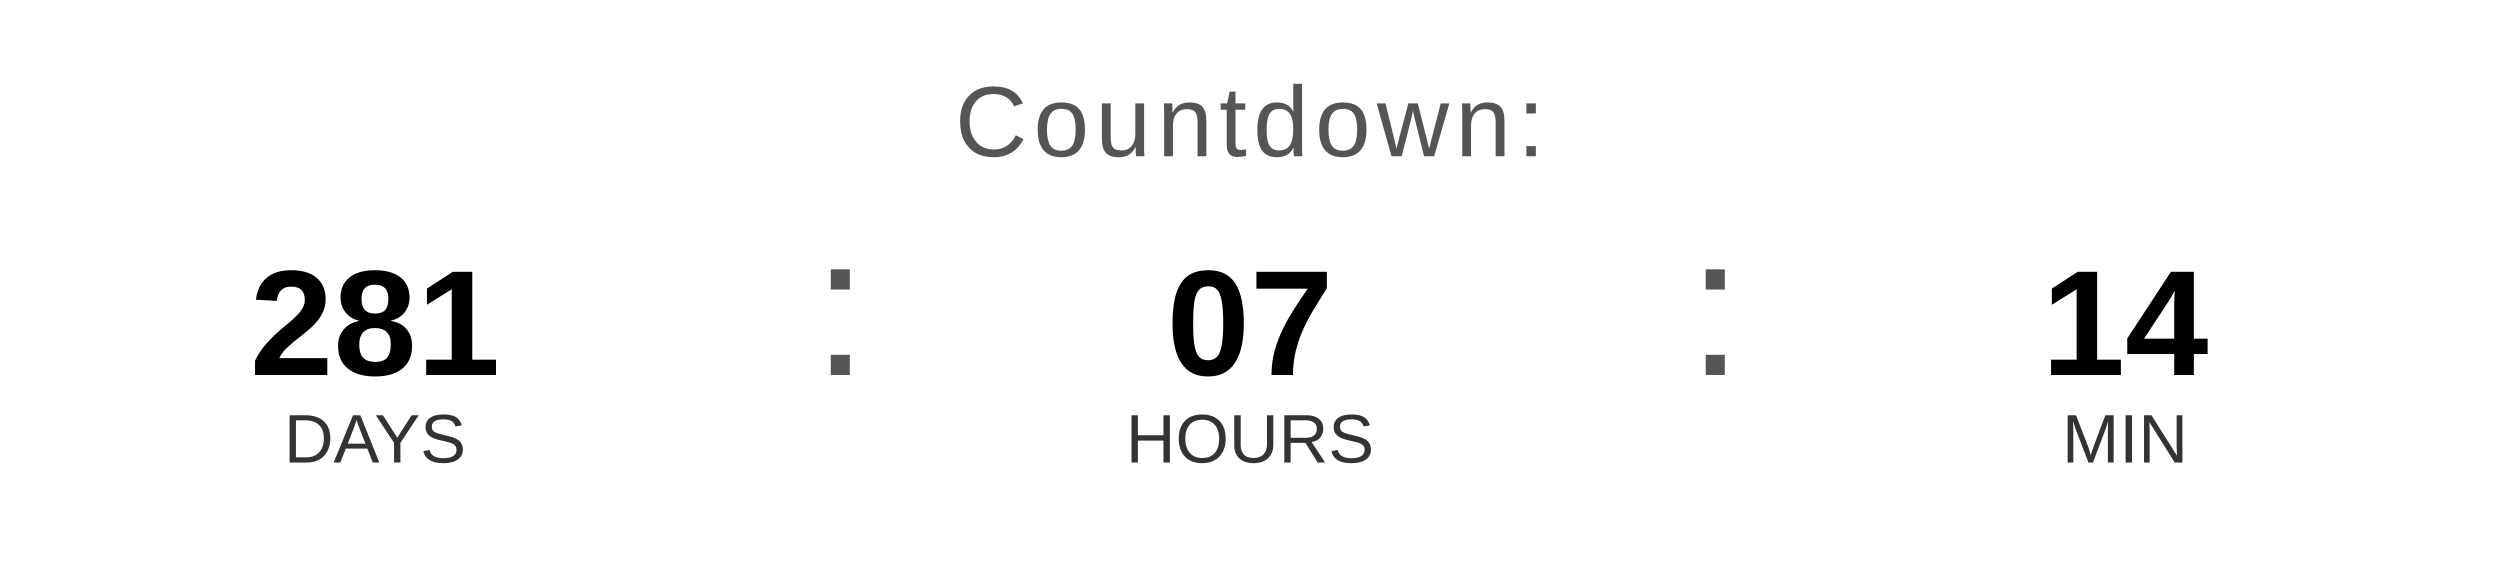
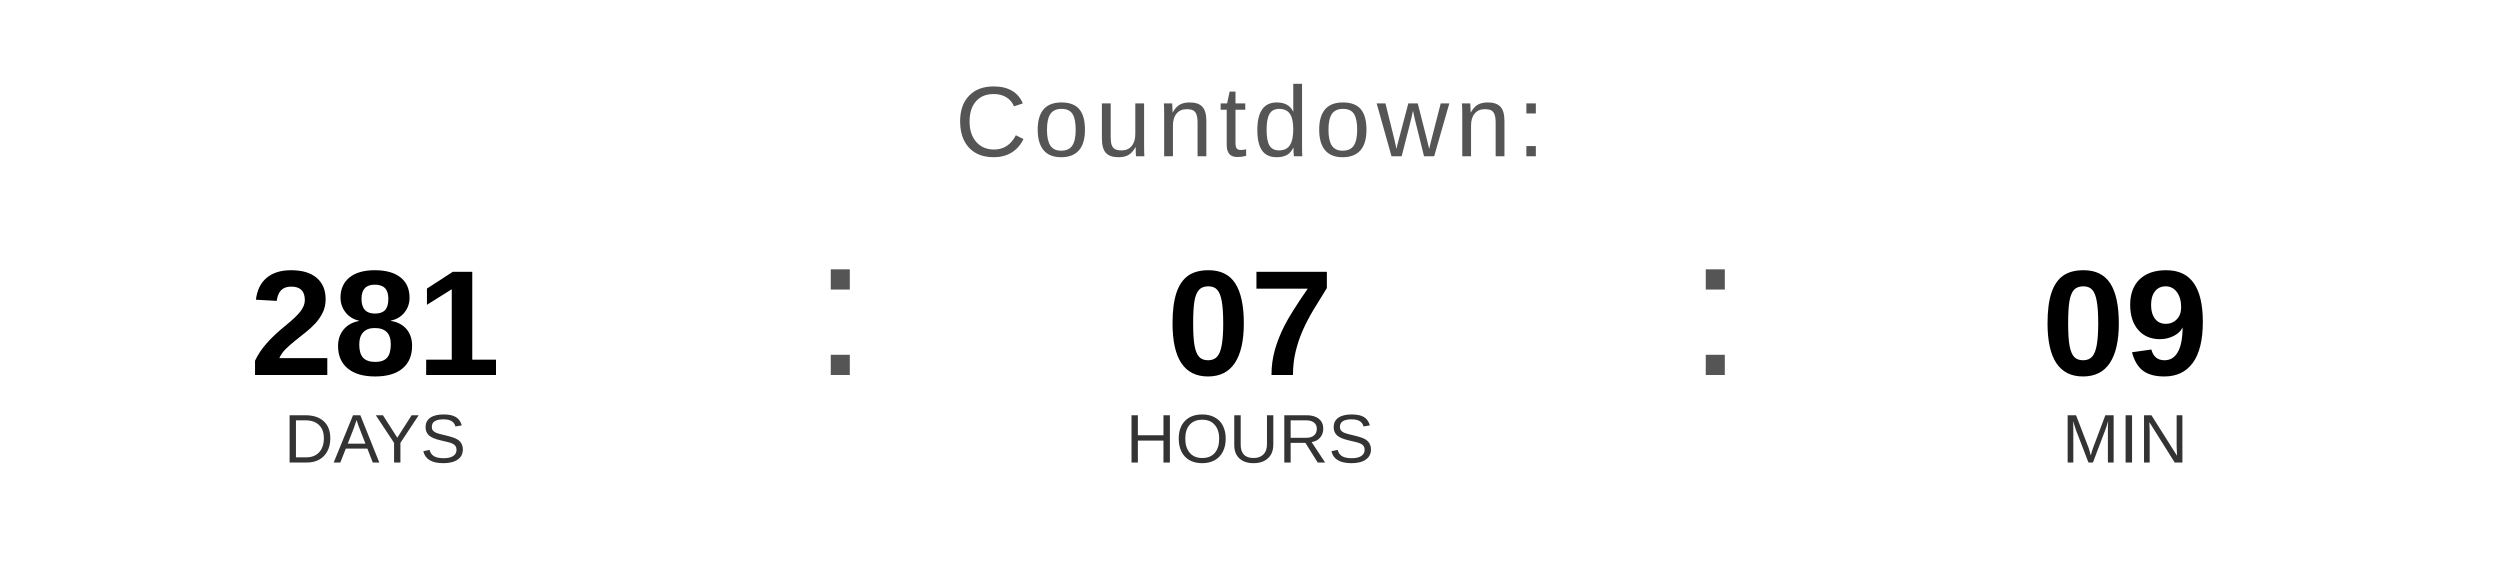
<svg xmlns="http://www.w3.org/2000/svg" width="400" height="90" viewBox="0 0 400 90">
  <text x="200" y="25" font-family="Arial, Helvetica, sans-serif" font-size="16" fill="#555555" text-anchor="middle" letter-spacing="1">
    Countdown:
  </text>
  <text x="60" y="60" font-family="Arial, Helvetica, sans-serif" font-size="24" font-weight="bold" fill="#000000" text-anchor="middle">281</text>
  <text x="60" y="74" font-family="Arial, Helvetica, sans-serif" font-size="11" fill="#333333" text-anchor="middle">DAYS</text>
  <text x="130" y="60" font-family="Arial, sans-serif" font-size="32" fill="#555555">:</text>
  <text x="200" y="60" font-family="Arial, Helvetica, sans-serif" font-size="24" font-weight="bold" fill="#000000" text-anchor="middle">07</text>
  <text x="200" y="74" font-family="Arial, Helvetica, sans-serif" font-size="11" fill="#333333" text-anchor="middle">HOURS</text>
  <text x="270" y="60" font-family="Arial, sans-serif" font-size="32" fill="#555555">:</text>
-   <text x="340" y="60" font-family="Arial, Helvetica, sans-serif" font-size="24" font-weight="bold" fill="#000000" text-anchor="middle">14</text>
+   <text x="340" y="60" font-family="Arial, Helvetica, sans-serif" font-size="24" font-weight="bold" fill="#000000" text-anchor="middle">09</text>
  <text x="340" y="74" font-family="Arial, Helvetica, sans-serif" font-size="11" fill="#333333" text-anchor="middle">MIN</text>
</svg>
